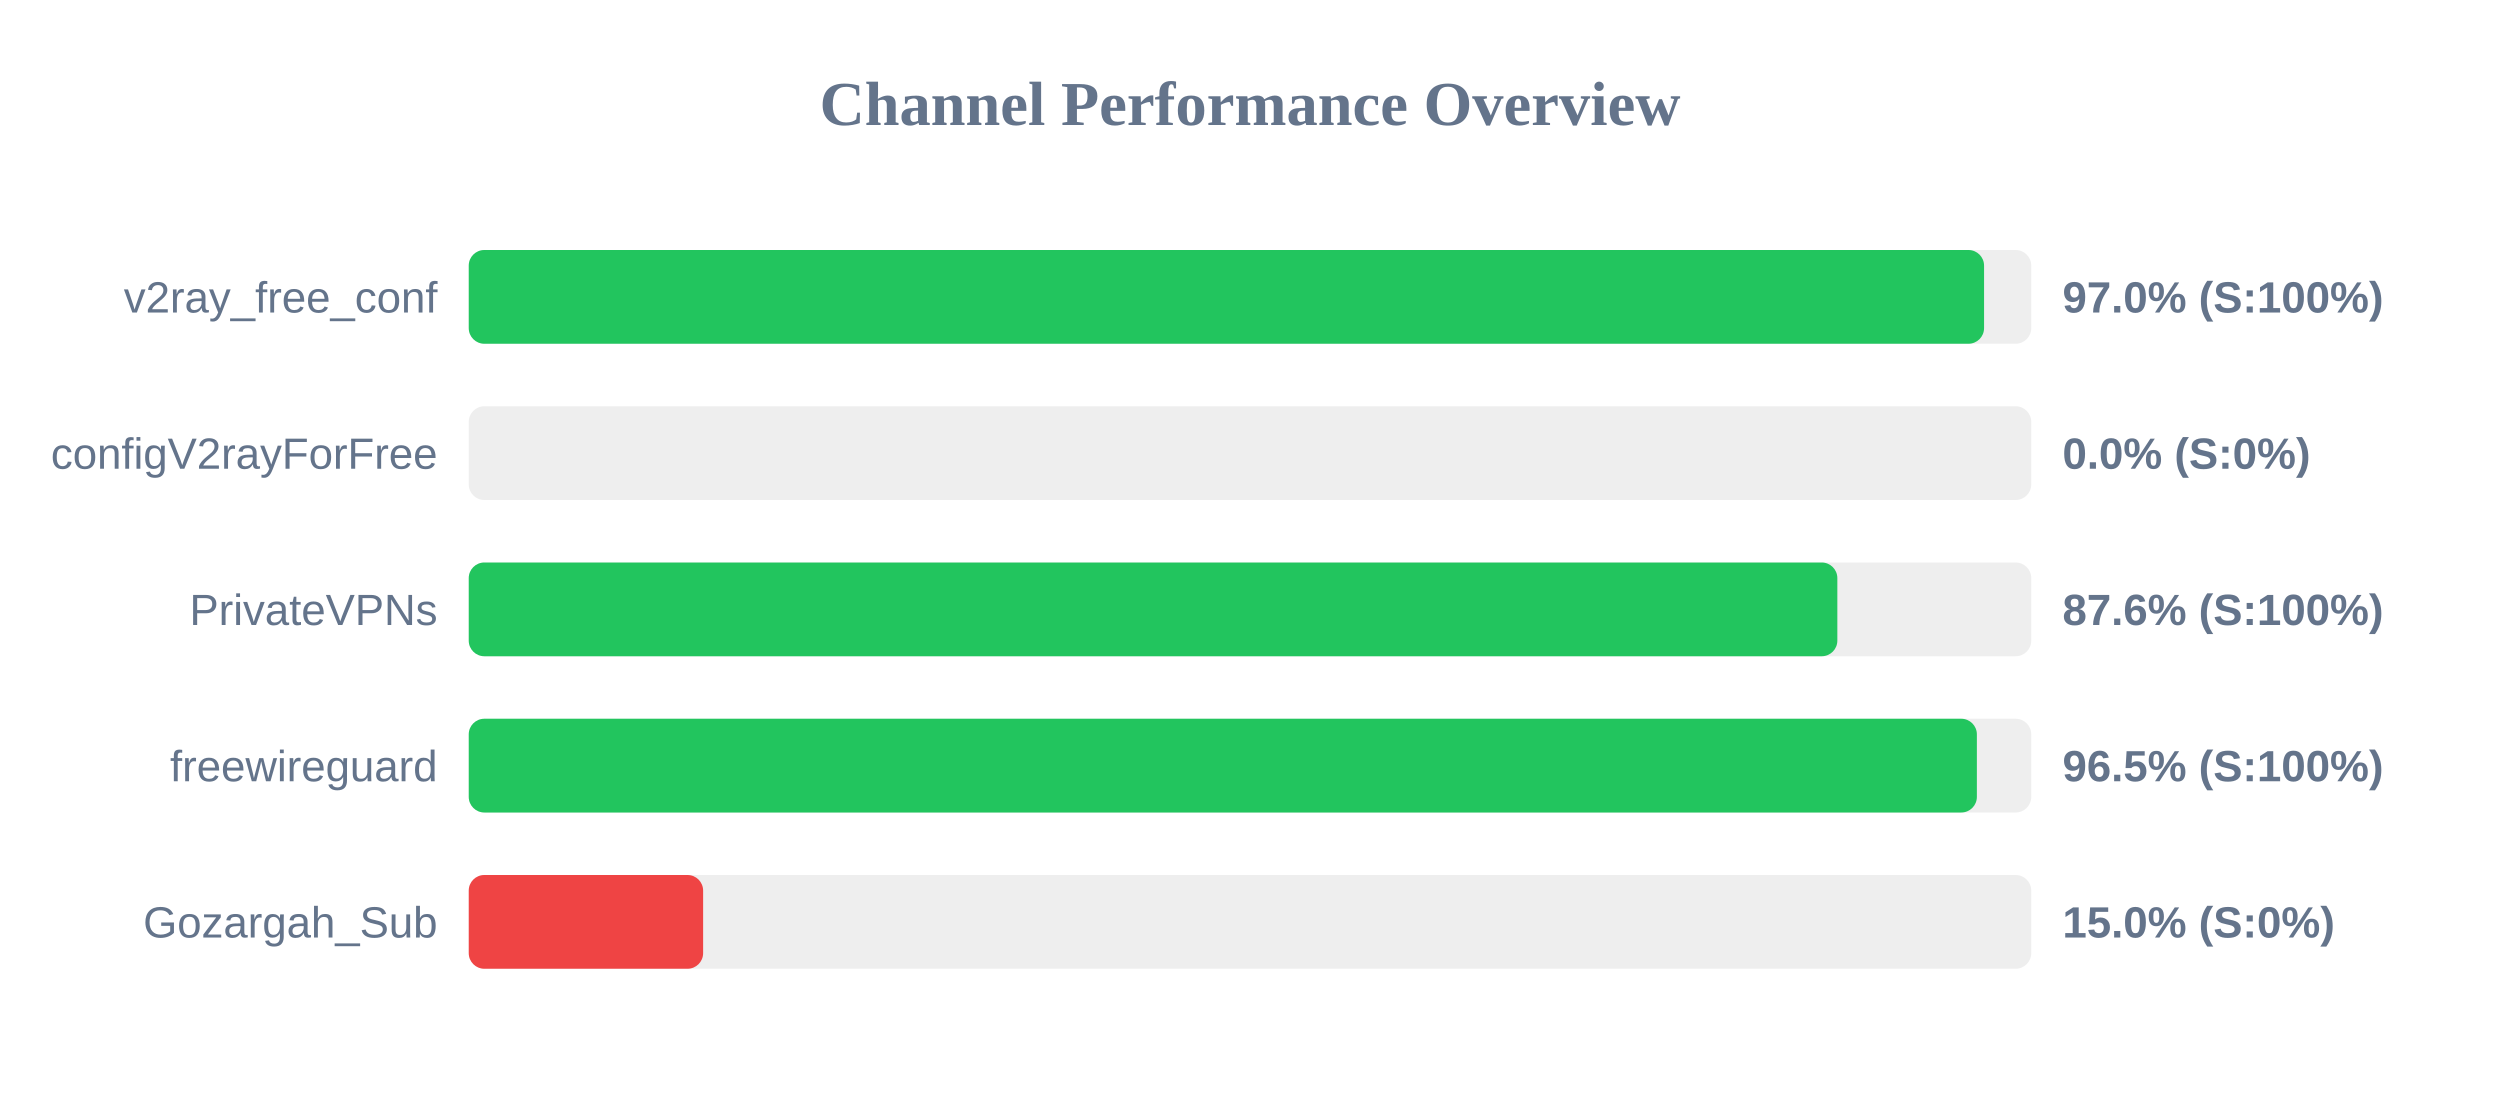
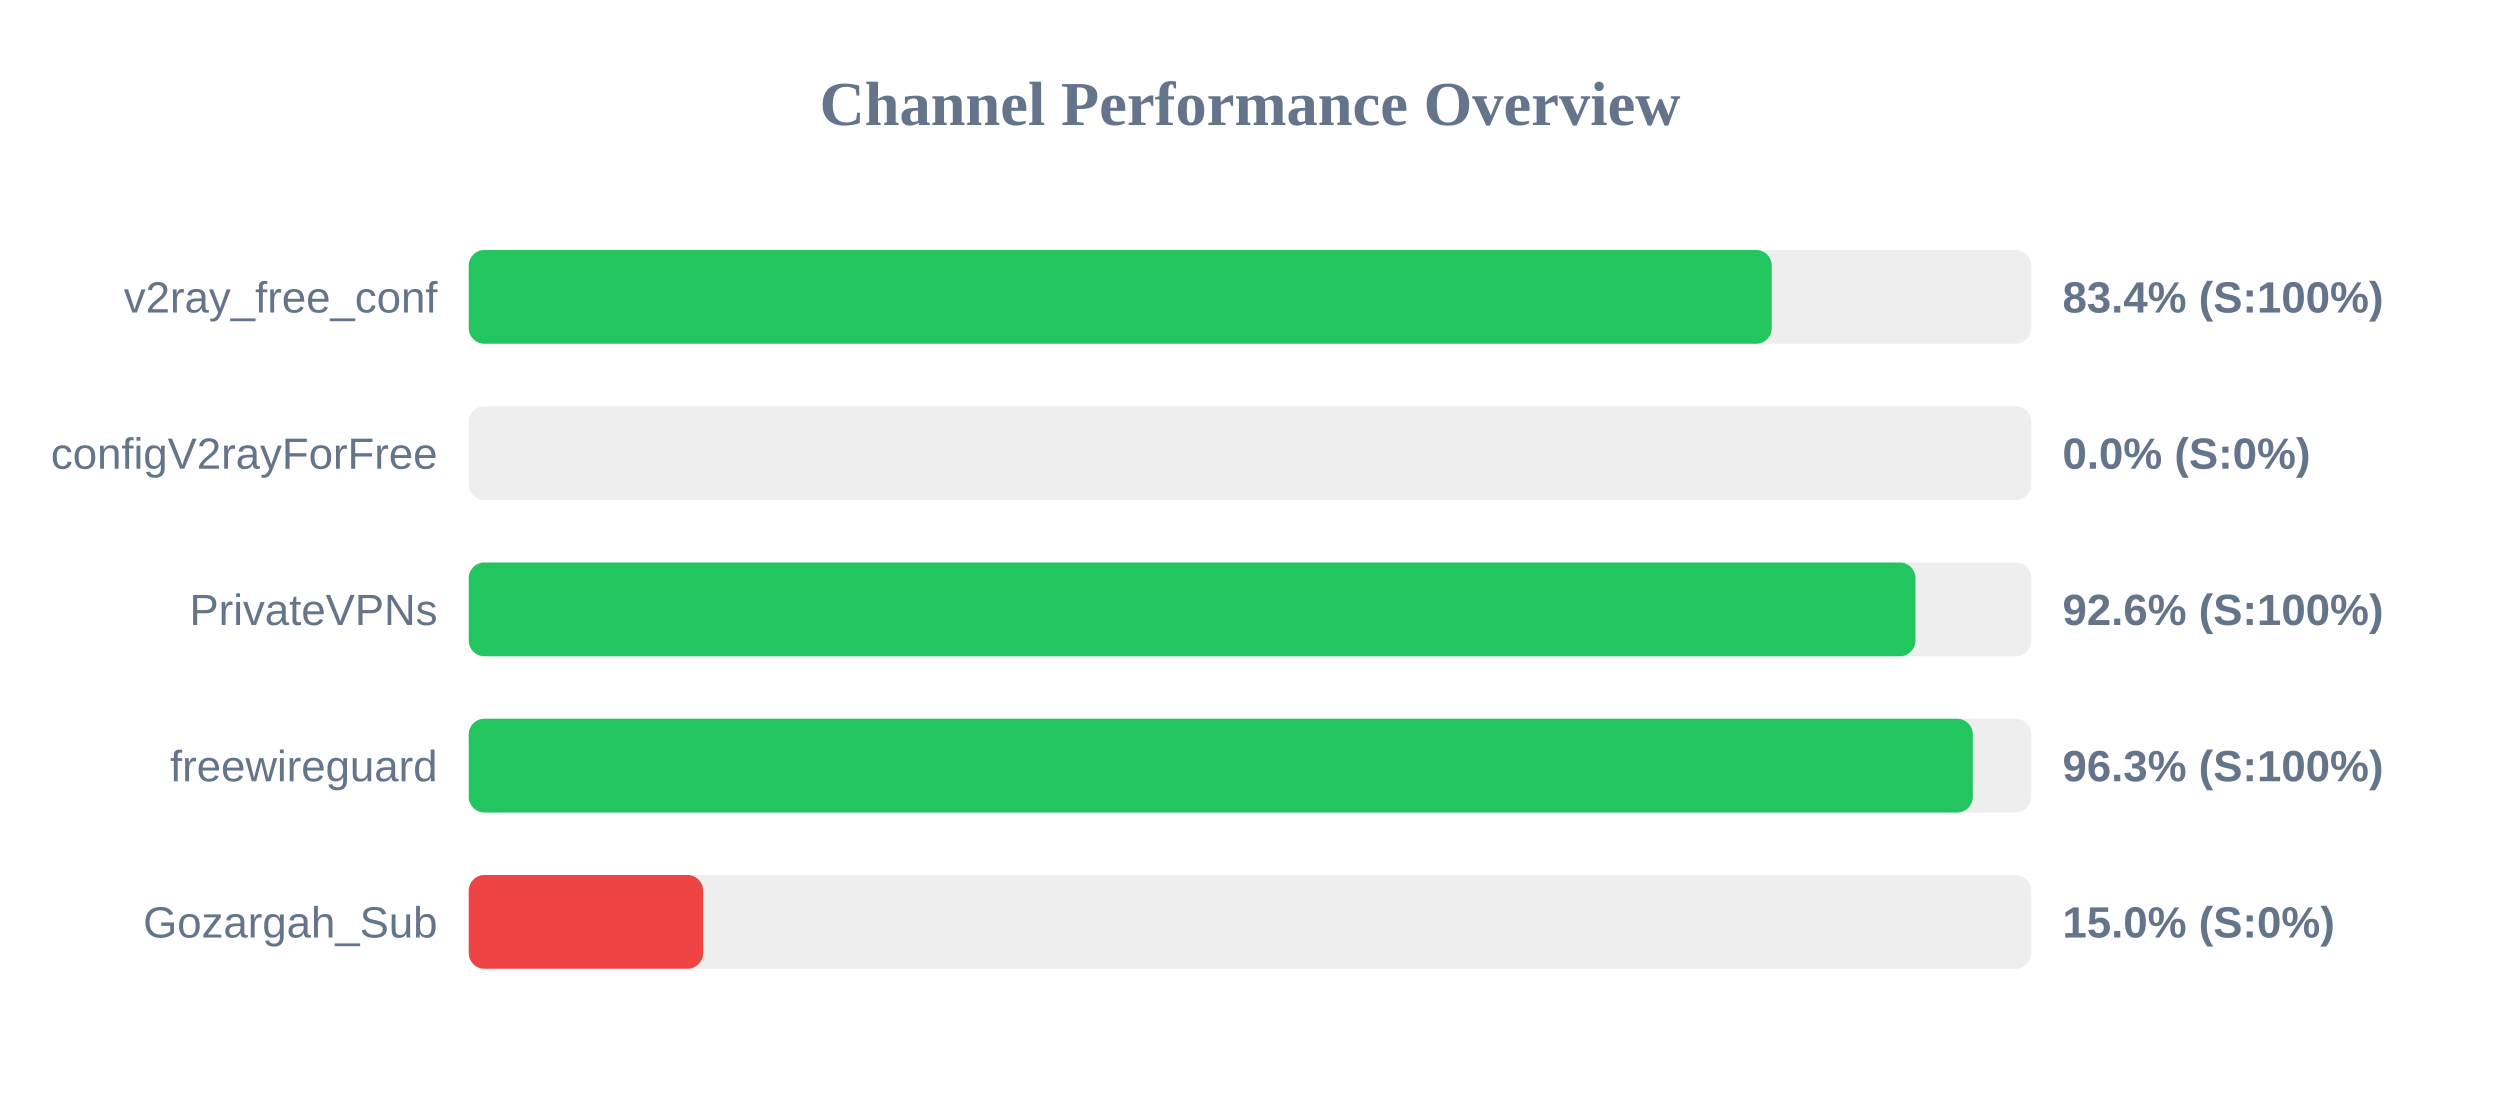
<svg xmlns="http://www.w3.org/2000/svg" width="800" height="350" version="1.1">
  <style>
        .row { font: 14px Arial; fill: #64748b; }
        .score { font: bold 14px Arial; fill: #64748b; }
    </style>
  <text x="400" y="40" text-anchor="middle" font-size="20px" font-weight="bold" fill="#64748b">Channel Performance Overview</text>
  <rect x="150" y="80" width="500" height="30" fill="#eee" rx="5" />
-   <rect x="150" y="80" width="484.9" height="30" fill="#22c55e" rx="5" />
+   <rect x="150" y="80" width="416.95" height="30" fill="#22c55e" rx="5" />
  <text x="140" y="100" text-anchor="end" class="row">v2ray_free_conf</text>
-   <text x="660" y="100" text-anchor="start" class="score">97.0% (S:100%)</text>
+   <text x="660" y="100" text-anchor="start" class="score">83.4% (S:100%)</text>
  <rect x="150" y="130" width="500" height="30" fill="#eee" rx="5" />
  <rect x="150" y="130" width="0.0" height="30" fill="#ef4444" rx="5" />
  <text x="140" y="150" text-anchor="end" class="row">configV2rayForFree</text>
  <text x="660" y="150" text-anchor="start" class="score">0.0% (S:0%)</text>
  <rect x="150" y="180" width="500" height="30" fill="#eee" rx="5" />
-   <rect x="150" y="180" width="437.95" height="30" fill="#22c55e" rx="5" />
+   <rect x="150" y="180" width="462.95" height="30" fill="#22c55e" rx="5" />
  <text x="140" y="200" text-anchor="end" class="row">PrivateVPNs</text>
-   <text x="660" y="200" text-anchor="start" class="score">87.6% (S:100%)</text>
+   <text x="660" y="200" text-anchor="start" class="score">92.6% (S:100%)</text>
  <rect x="150" y="230" width="500" height="30" fill="#eee" rx="5" />
-   <rect x="150" y="230" width="482.6" height="30" fill="#22c55e" rx="5" />
+   <rect x="150" y="230" width="481.3" height="30" fill="#22c55e" rx="5" />
  <text x="140" y="250" text-anchor="end" class="row">freewireguard</text>
-   <text x="660" y="250" text-anchor="start" class="score">96.5% (S:100%)</text>
+   <text x="660" y="250" text-anchor="start" class="score">96.3% (S:100%)</text>
  <rect x="150" y="280" width="500" height="30" fill="#eee" rx="5" />
  <rect x="150" y="280" width="75.0" height="30" fill="#ef4444" rx="5" />
  <text x="140" y="300" text-anchor="end" class="row">Gozargah_Sub</text>
  <text x="660" y="300" text-anchor="start" class="score">15.0% (S:0%)</text>
</svg>
